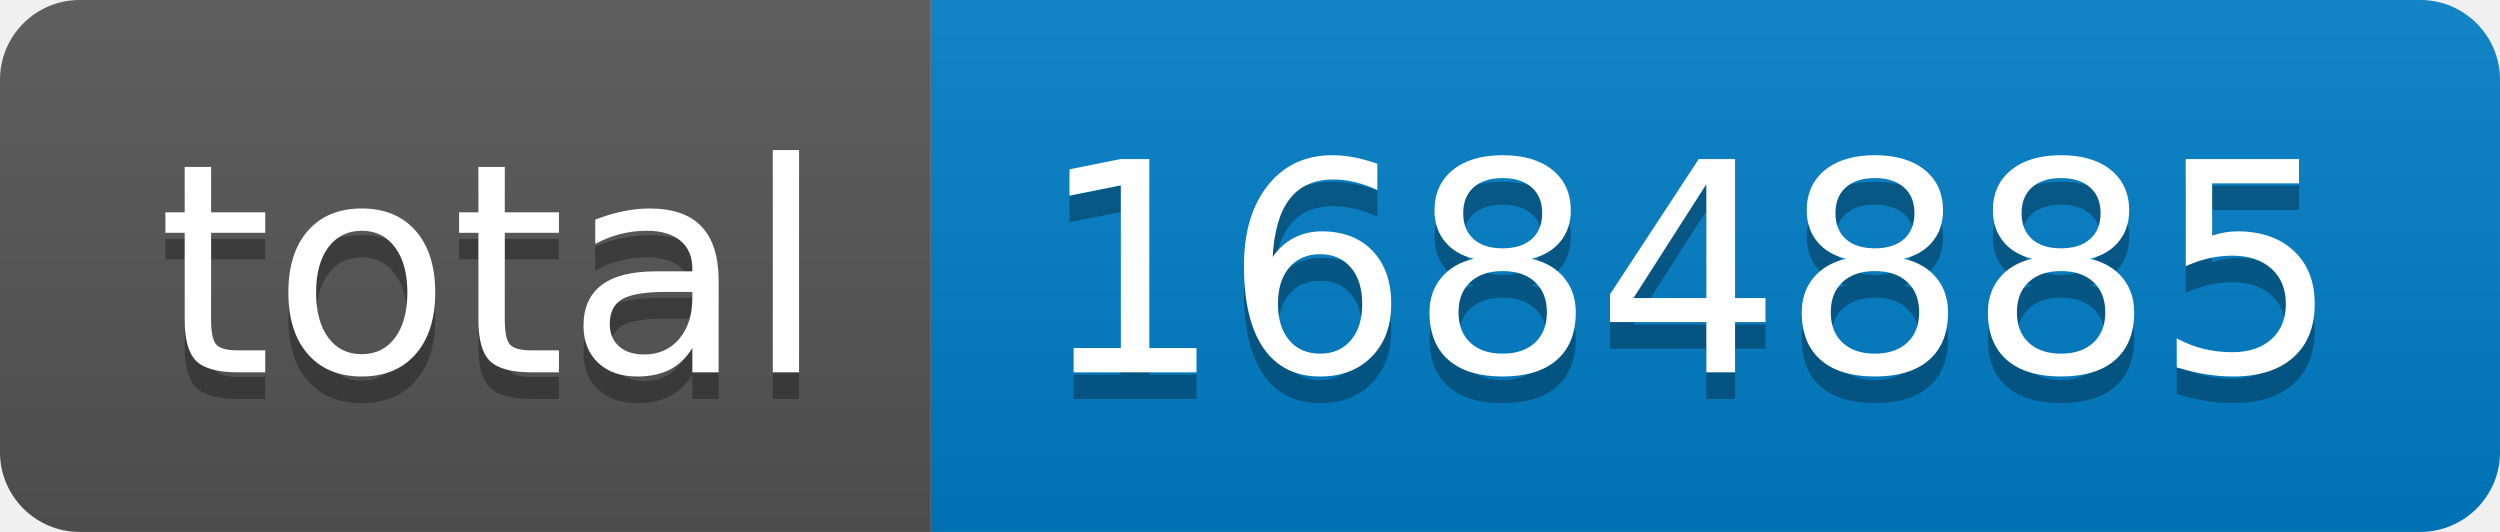
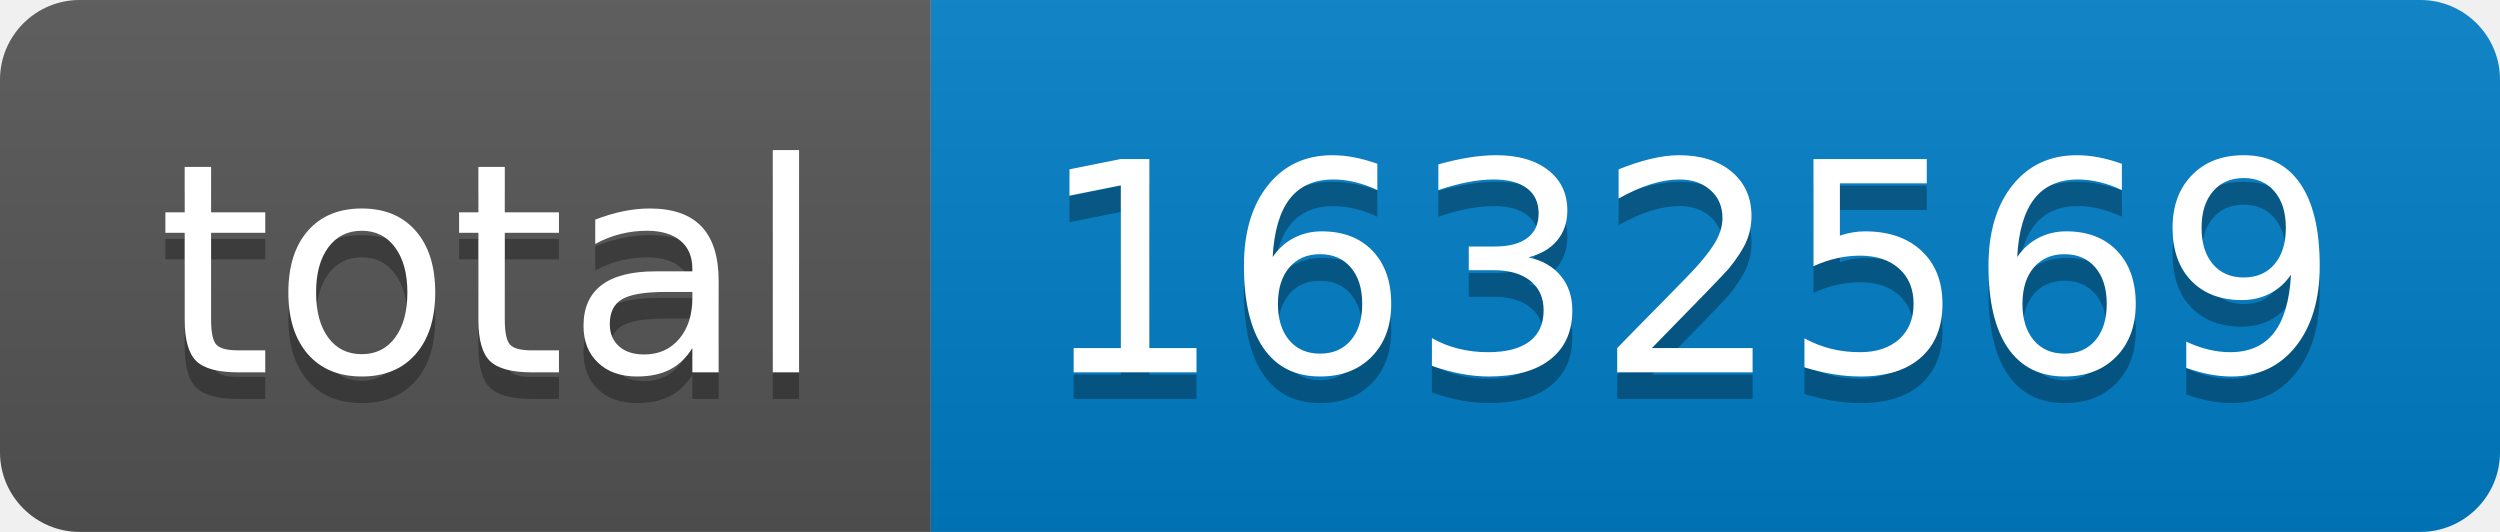
- <svg xmlns="http://www.w3.org/2000/svg" width="94" height="20" role="img" aria-label="total: 1684885">
+ <svg xmlns="http://www.w3.org/2000/svg" width="94" height="20" role="img" aria-label="total: 1632569">
  <linearGradient id="s" x2="0" y2="100%">
    <stop offset="0" stop-color="#bbb" stop-opacity=".1" />
    <stop offset="1" stop-opacity=".1" />
  </linearGradient>
  <clipPath id="r">
    <rect width="94" height="20" rx="3" fill="#fff" />
  </clipPath>
  <g clip-path="url(#r)">
    <rect width="35" height="20" fill="#555" />
    <rect x="35" width="59" height="20" fill="#007ec6" />
    <rect width="94" height="20" fill="url(#s)" />
  </g>
  <g fill="#fff" text-anchor="middle" font-family="Verdana,Geneva,DejaVu Sans,sans-serif" text-rendering="geometricPrecision" font-size="110">
    <text aria-hidden="true" x="185" y="150" fill="#010101" fill-opacity=".3" transform="scale(.1)" textLength="250">total</text>
    <text x="185" y="140" transform="scale(.1)" fill="#fff" textLength="250">total</text>
-     <text aria-hidden="true" x="635" y="150" fill="#010101" fill-opacity=".3" transform="scale(.1)" textLength="490">1684885</text>
-     <text x="635" y="140" transform="scale(.1)" fill="#fff" textLength="490">1684885</text>
+     <text aria-hidden="true" x="635" y="150" fill="#010101" fill-opacity=".3" transform="scale(.1)" textLength="490">1632569</text>
+     <text x="635" y="140" transform="scale(.1)" fill="#fff" textLength="490">1632569</text>
  </g>
</svg>
